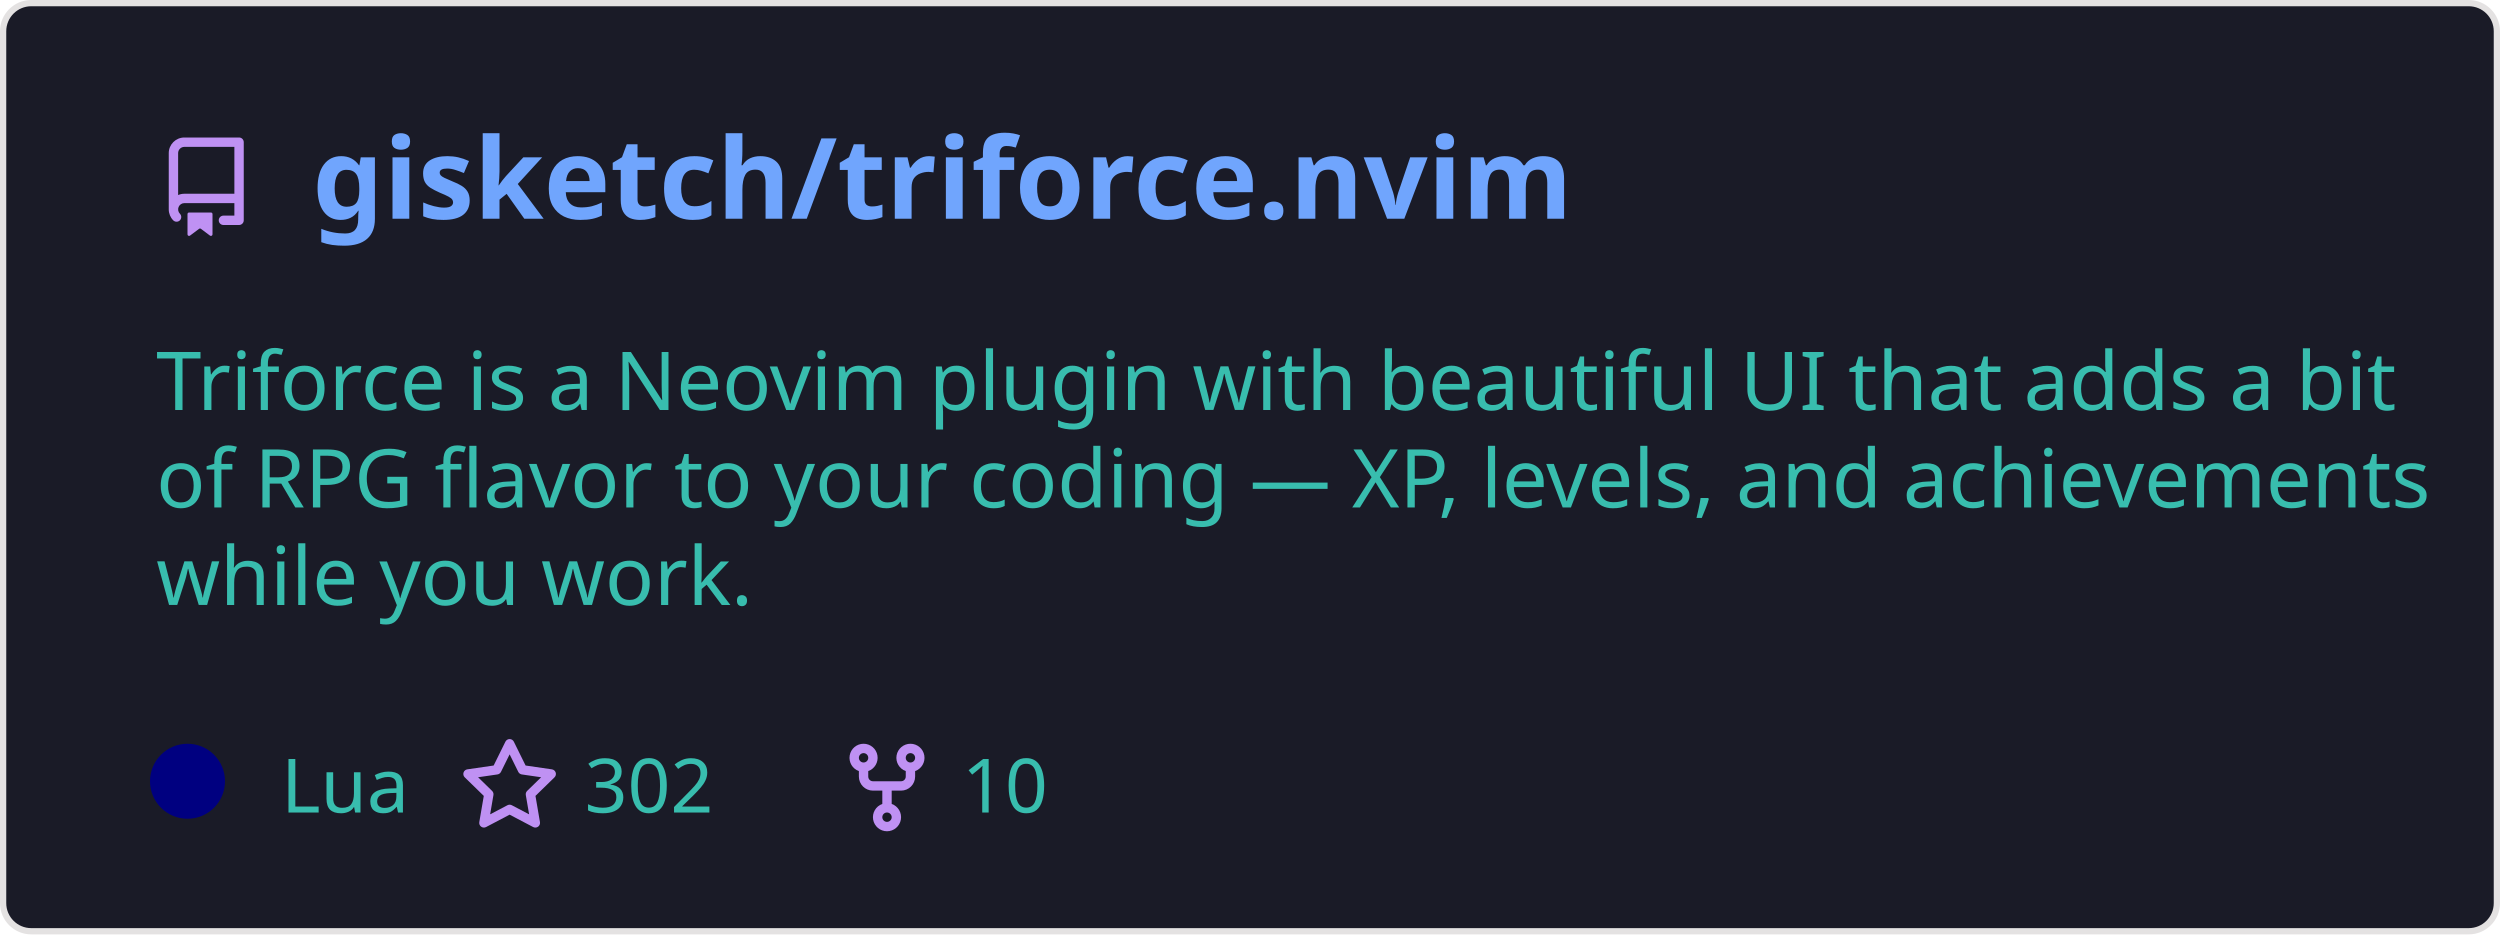
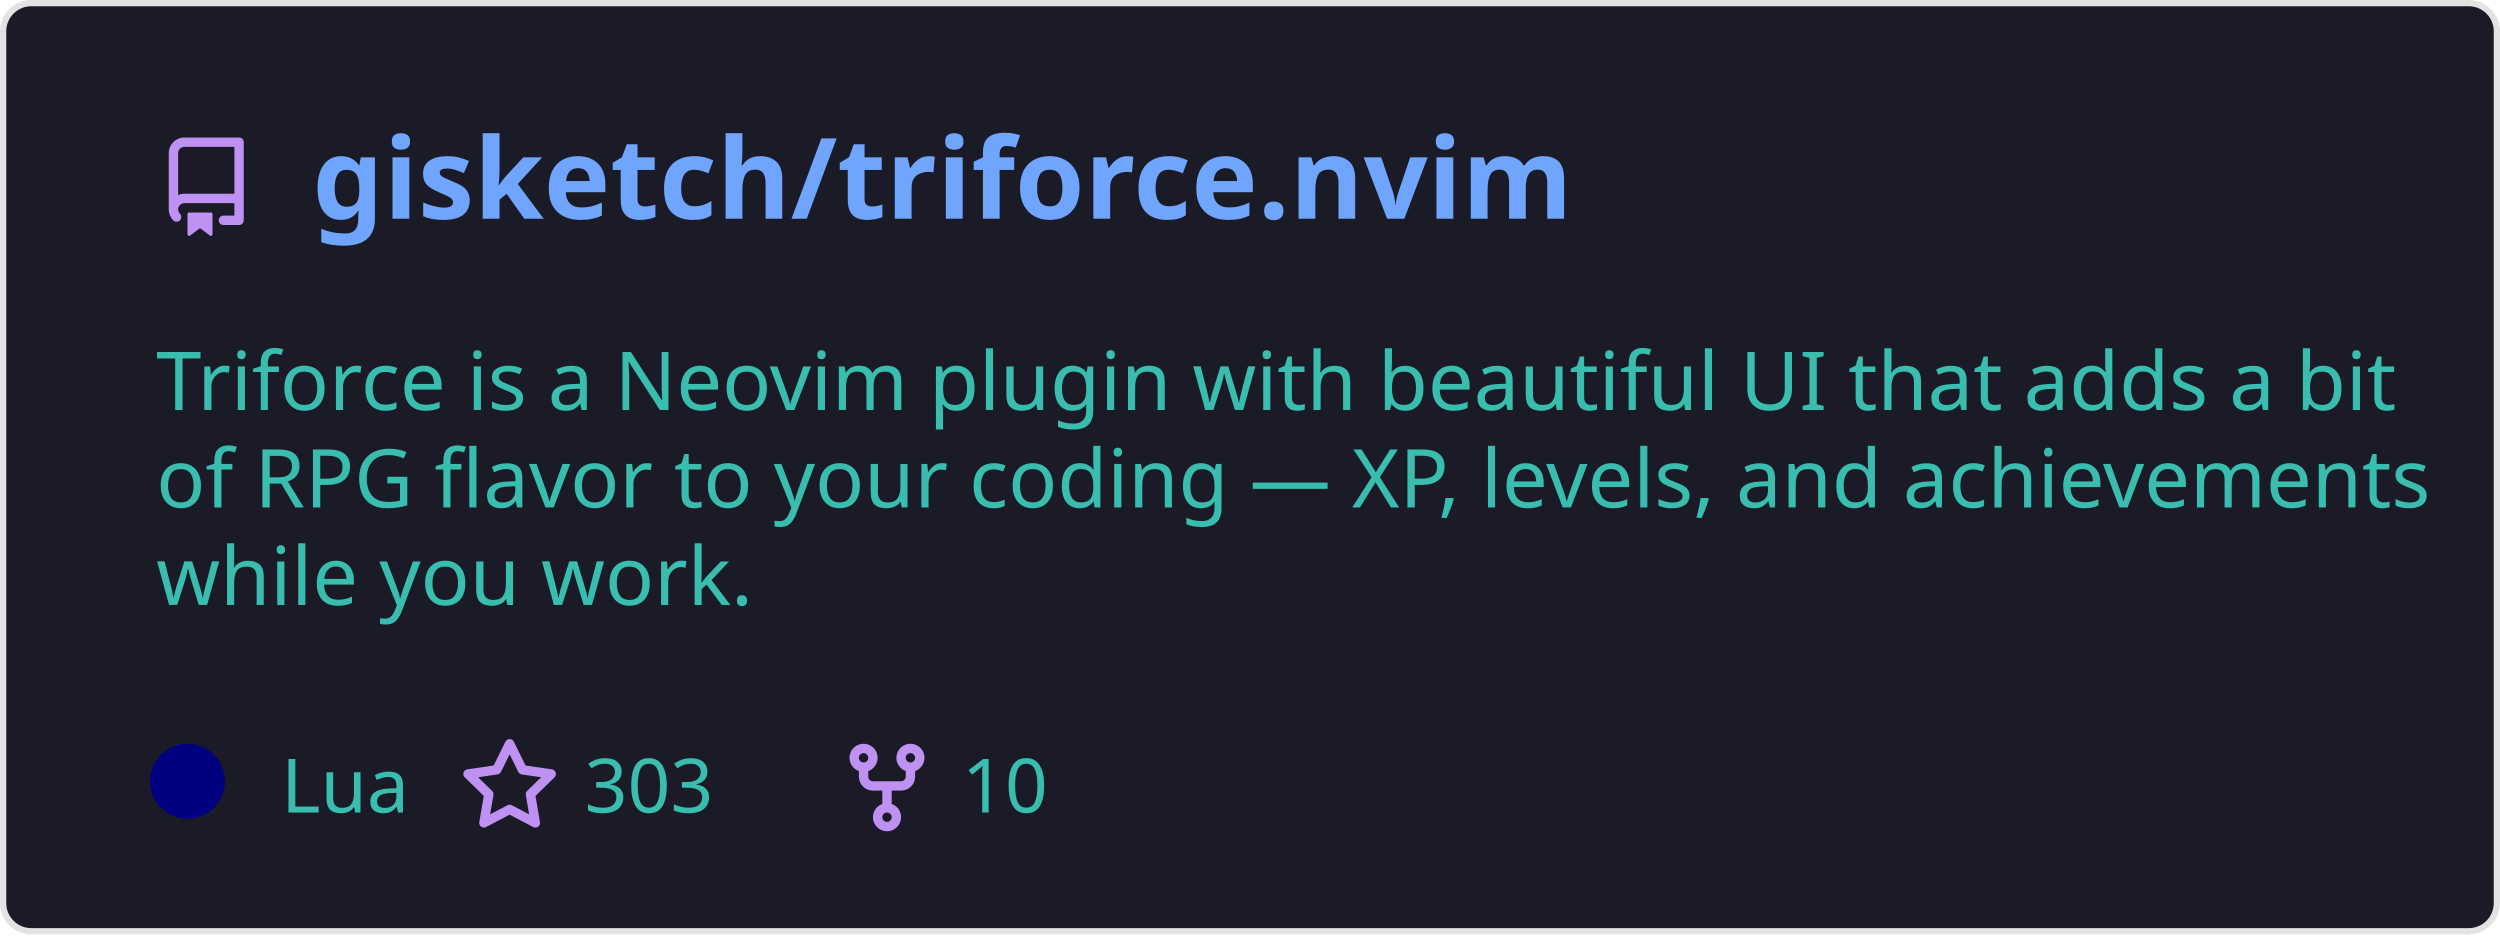
<svg xmlns="http://www.w3.org/2000/svg" width="400" height="150" viewBox="0 0 400 150" fill="none" role="img" aria-labelledby="descId">
  <style>
          .header {
            font: 600 18px 'Segoe UI', Ubuntu, Sans-Serif;
            fill: #70a5fd;
            animation: fadeInAnimation 0.8s ease-in-out forwards;
          }
          @supports(-moz-appearance: auto) {
            /* Selector detects Firefox */
            .header { font-size: 15.5px; }
          }
          
    .description {
      font: 400 13px 'Segoe UI', Ubuntu, Sans-Serif;fill: #38bdae;
      
    }
    .gray { font: 400 12px 'Segoe UI', Ubuntu, Sans-Serif; fill: #38bdae }
    .badge { font: 600 11px 'Segoe UI', Ubuntu, Sans-Serif; }
    .badge rect { opacity: 0.2 }

    .stat { font: 400 12px 'Segoe UI', Ubuntu, Sans-Serif; fill: #38bdae }
    .stagger {
      opacity: 0;
      animation: fadeInAnimation 0.3s ease-in-out forwards;
    }
    .not_bold { font-weight: 400 }
    .bold { font-weight: 700 }
    .icon {
      fill: #bf91f3;
      display: block;
    }
  

          
      /* Animations */
      @keyframes scaleInAnimation {
        from {
          transform: translate(-5px, 5px) scale(0);
        }
        to {
          transform: translate(-5px, 5px) scale(1);
        }
      }
      @keyframes fadeInAnimation {
        from {
          opacity: 0;
        }
        to {
          opacity: 1;
        }
      }
    
          * { animation-duration: 0s !important; animation-delay: 0s !important; }
        </style>
  <rect data-testid="card-bg" x="0.5" y="0.5" rx="4.5" height="99%" stroke="#e4e2e2" width="399" fill="#1a1b27" stroke-opacity="1" />
  <g data-testid="card-title" transform="translate(25, 35)">
    <g transform="translate(0, 0)">
      <svg class="icon" x="0" y="-13" viewBox="0 0 16 16" version="1.1" width="16" height="16">
        <path fill-rule="evenodd" d="M2 2.5A2.5 2.5 0 014.5 0h8.75a.75.75 0 01.75.75v12.5a.75.75 0 01-.75.75h-2.5a.75.75 0 110-1.5h1.75v-2h-8a1 1 0 00-.714 1.7.75.75 0 01-1.072 1.05A2.495 2.495 0 012 11.5v-9zm10.5-1V9h-8c-.356 0-.694.074-1 .208V2.5a1 1 0 011-1h8zM5 12.25v3.25a.25.25 0 00.4.2l1.45-1.087a.25.25 0 01.3 0L8.6 15.7a.25.25 0 00.4-.2v-3.25a.25.25 0 00-.25-.25h-3.5a.25.25 0 00-.25.25z" />
      </svg>
    </g>
    <g transform="translate(25, 0)">
      <text x="0" y="0" class="header" data-testid="header">gisketch/triforce.nvim</text>
    </g>
  </g>
  <g data-testid="main-card-body" transform="translate(0, 55)">
    <text class="description" x="25" y="-5">
      <tspan dy="1.2em" x="25">Triforce is a Neovim plugin with beautiful UI that adds a bit</tspan>
      <tspan dy="1.2em" x="25">of RPG flavor to your coding — XP, levels, and achievements</tspan>
      <tspan dy="1.2em" x="25">while you work.</tspan>
    </text>
    <g transform="translate(30, 75)">
      <g transform="translate(0, 0)">
        <g data-testid="primary-lang">
          <circle data-testid="lang-color" cx="0" cy="-5" r="6" fill="#000080" />
          <text data-testid="lang-name" class="gray" x="15">Lua</text>
        </g>
      </g>
      <g transform="translate(43.54, 0)">
        <g transform="translate(0, 0)">
          <svg class="icon" y="-12" viewBox="0 0 16 16" version="1.1" width="16" height="16">
            <path fill-rule="evenodd" d="M8 .25a.75.75 0 01.673.418l1.882 3.815 4.21.612a.75.75 0 01.416 1.279l-3.046 2.97.719 4.192a.75.75 0 01-1.088.791L8 12.347l-3.766 1.98a.75.75 0 01-1.088-.79l.72-4.194L.818 6.374a.75.75 0 01.416-1.28l4.21-.611L7.327.668A.75.75 0 018 .25zm0 2.445L6.615 5.5a.75.75 0 01-.564.41l-3.097.45 2.24 2.184a.75.75 0 01.216.664l-.528 3.084 2.769-1.456a.75.75 0 01.698 0l2.77 1.456-.53-3.084a.75.75 0 01.216-.664l2.24-2.183-3.096-.45a.75.75 0 01-.564-.41L8 2.694v.001z" />
          </svg>
        </g>
        <g transform="translate(20, 0)">
-           <text data-testid="stargazers" class="gray">302</text>
+           <text data-testid="stargazers" class="gray">303</text>
        </g>
      </g>
      <g transform="translate(103.92, 0)">
        <g transform="translate(0, 0)">
          <svg class="icon" y="-12" viewBox="0 0 16 16" version="1.1" width="16" height="16">
            <path fill-rule="evenodd" d="M5 3.25a.75.75 0 11-1.5 0 .75.75 0 011.5 0zm0 2.122a2.25 2.25 0 10-1.5 0v.878A2.25 2.25 0 005.75 8.5h1.5v2.128a2.251 2.251 0 101.5 0V8.5h1.5a2.25 2.25 0 002.25-2.25v-.878a2.25 2.25 0 10-1.5 0v.878a.75.75 0 01-.75.75h-4.5A.75.75 0 015 6.25v-.878zm3.75 7.378a.75.75 0 11-1.5 0 .75.75 0 011.5 0zm3-8.75a.75.75 0 100-1.5.75.75 0 000 1.5z" />
          </svg>
        </g>
        <g transform="translate(20, 0)">
          <text data-testid="forkcount" class="gray">10</text>
        </g>
      </g>
    </g>
    <svg x="0" y="0">
      <g transform="translate(-3, 98)">
      
    </g>
    </svg>
  </g>
</svg>
